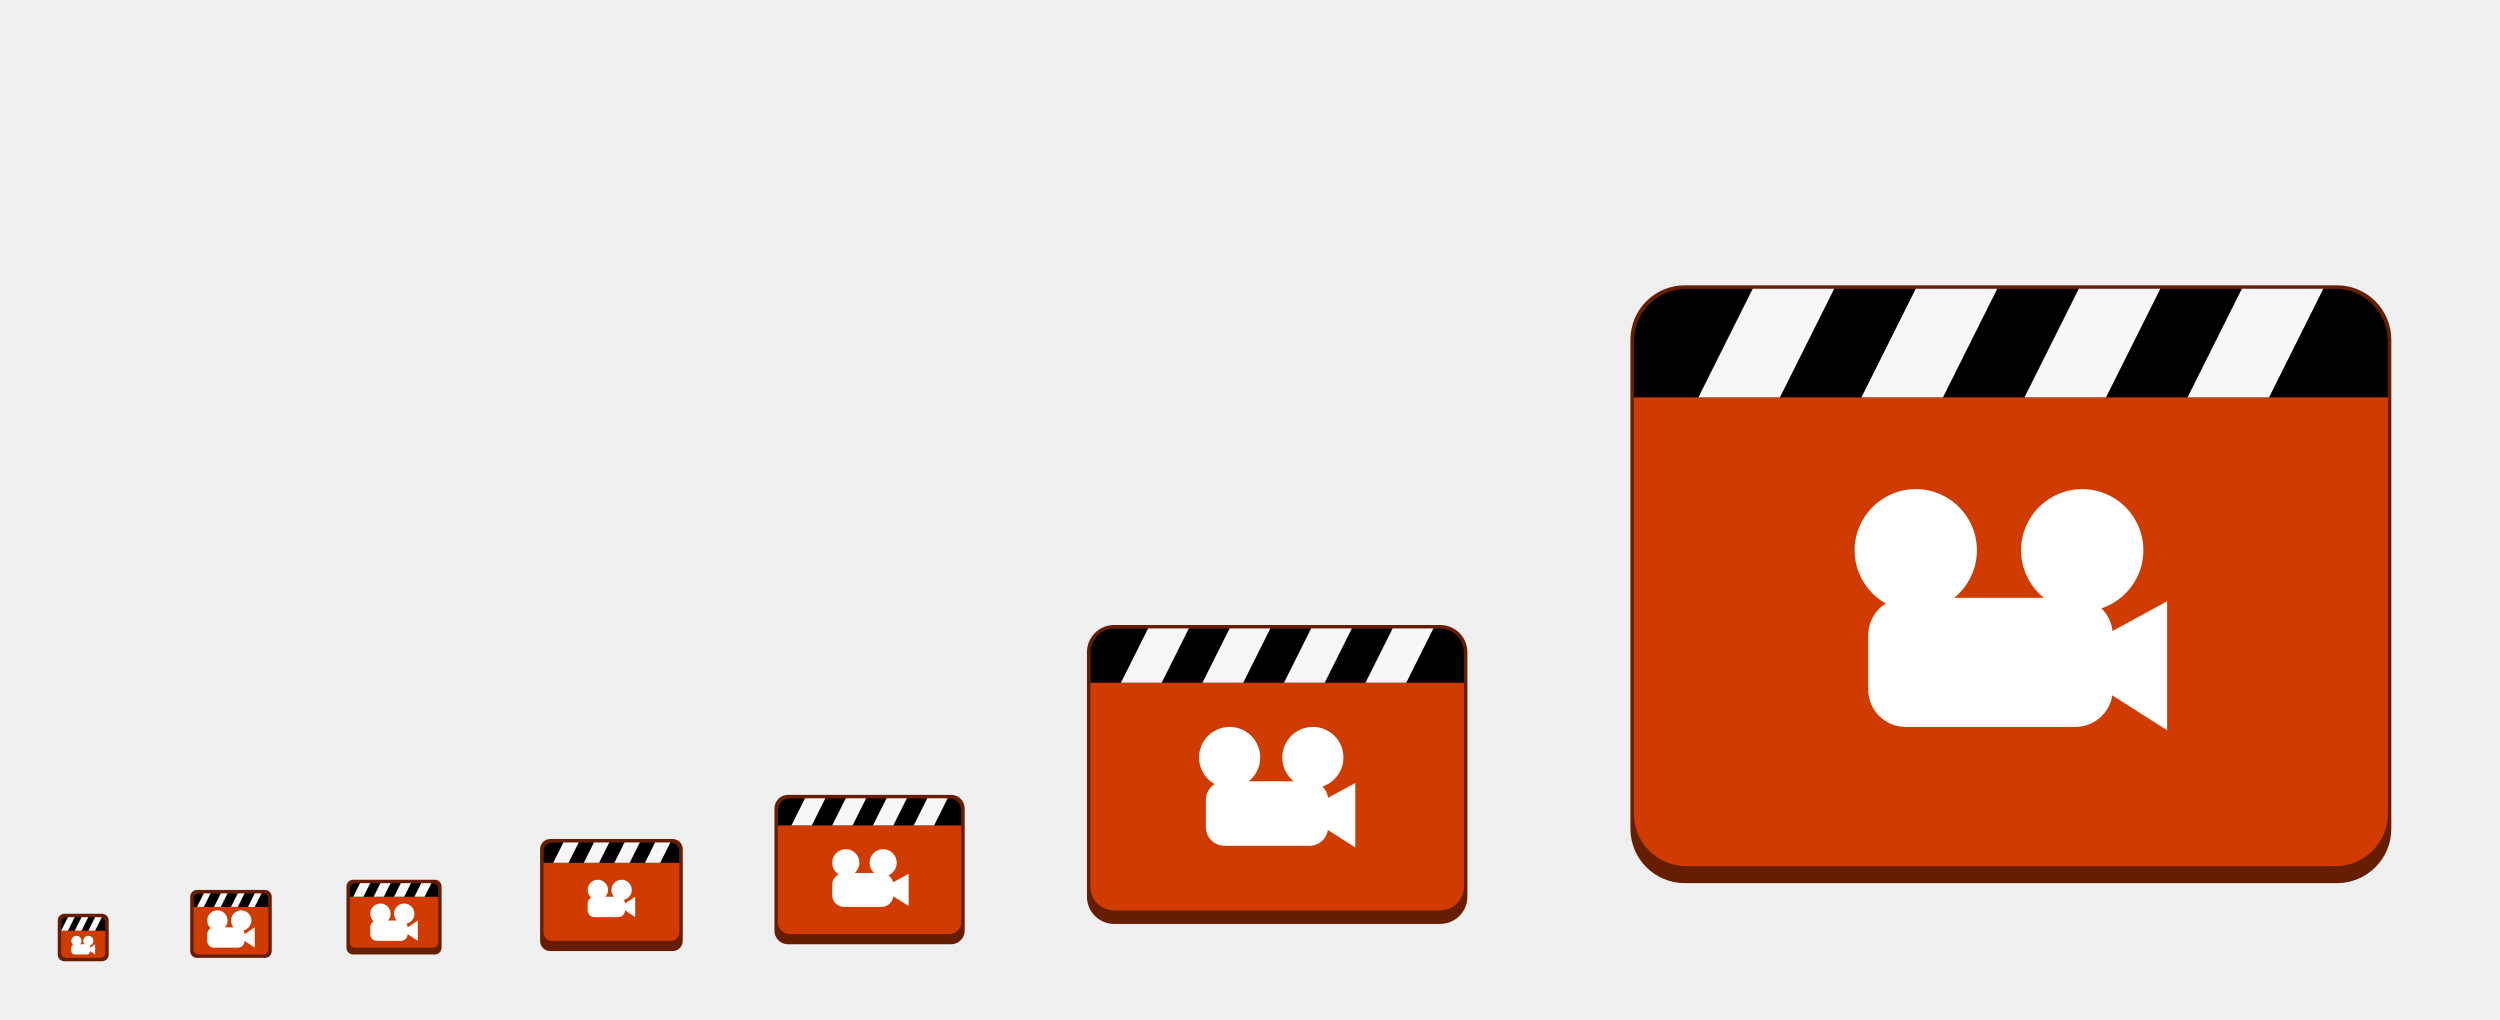
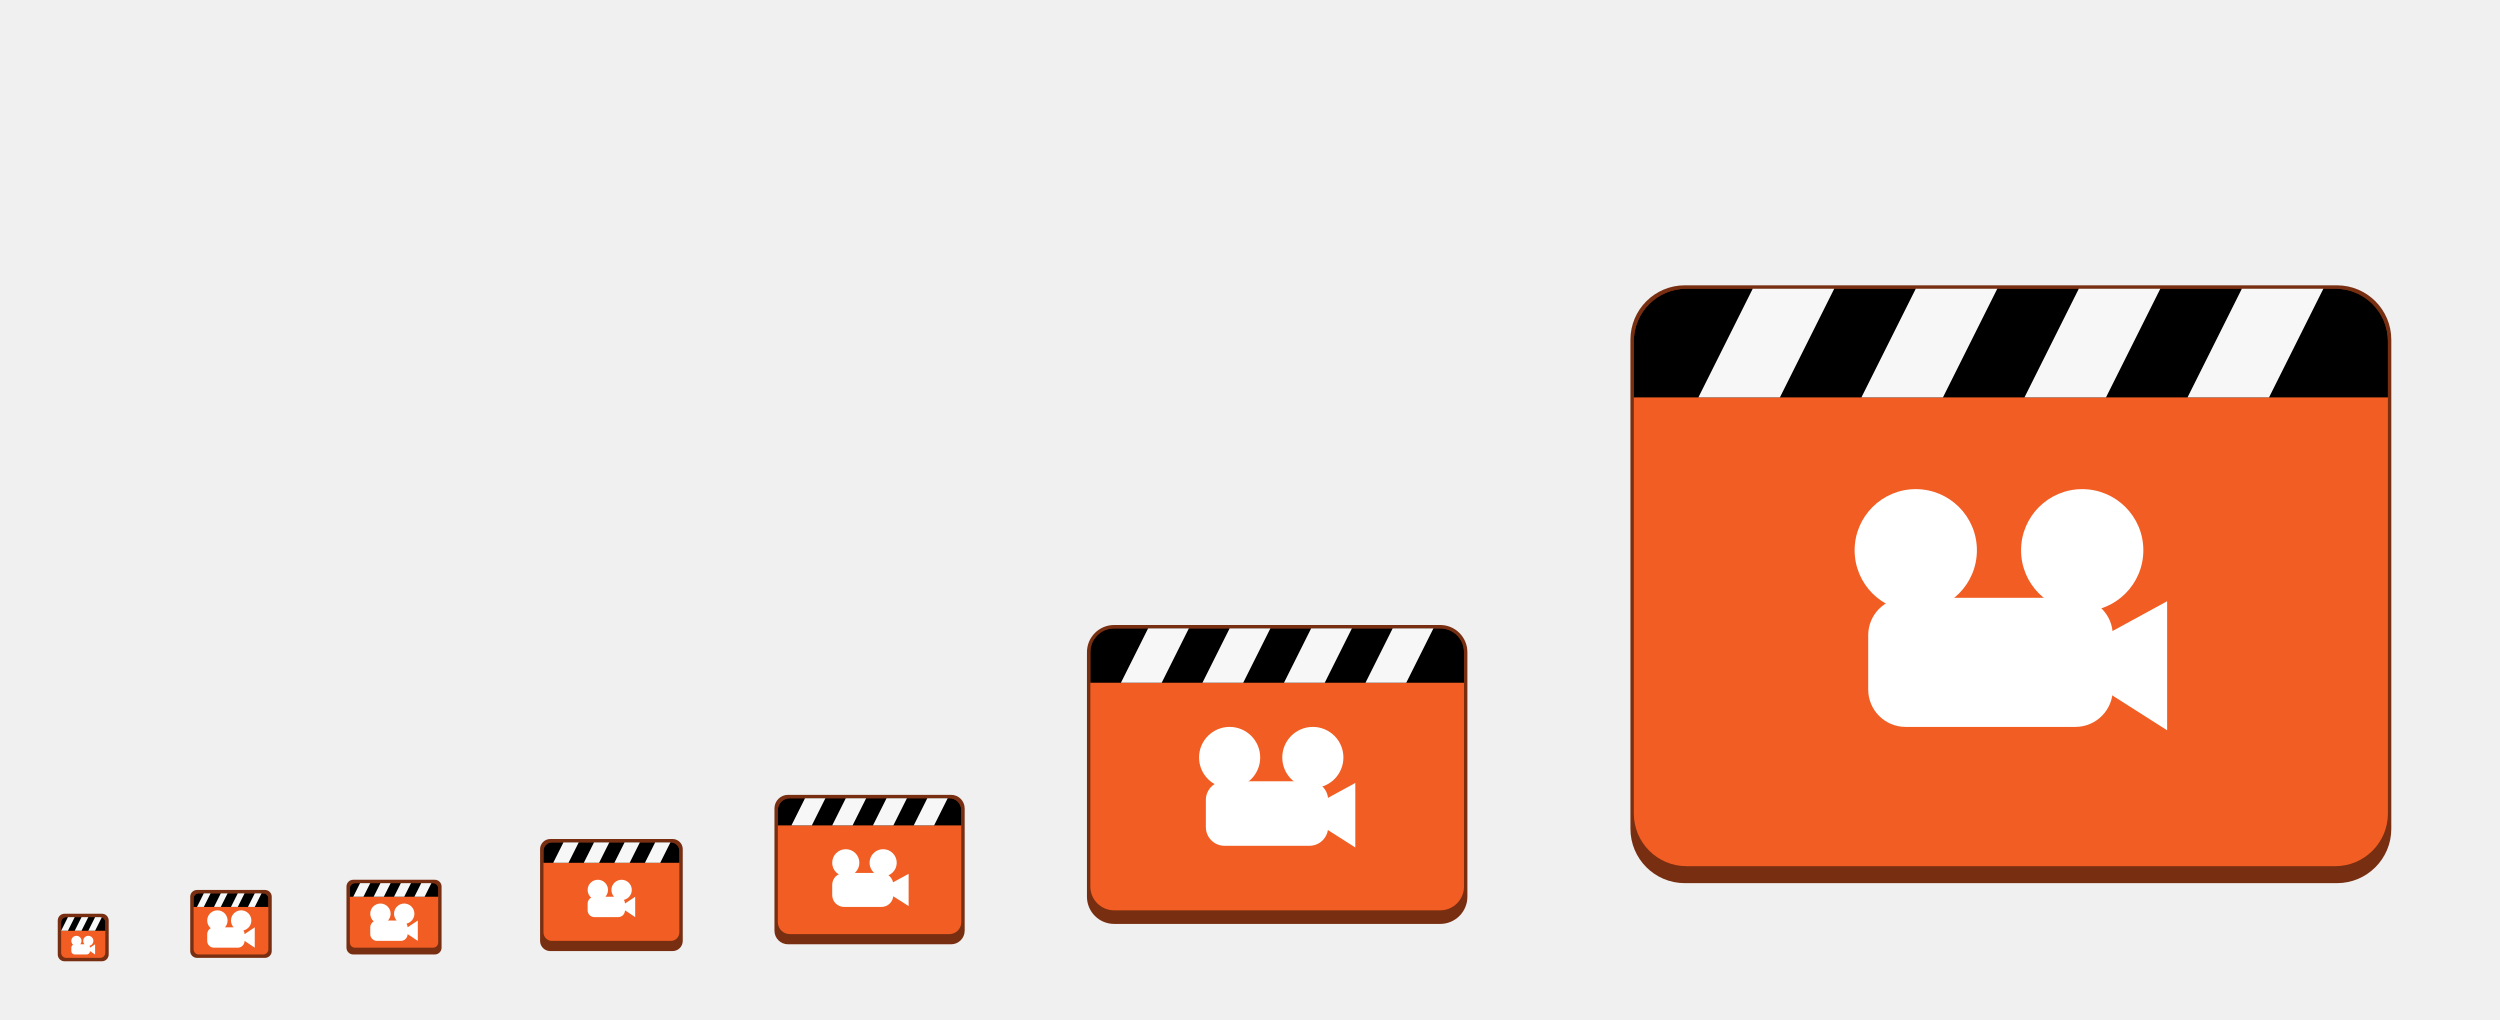
<svg xmlns="http://www.w3.org/2000/svg" xmlns:xlink="http://www.w3.org/1999/xlink" width="736" height="300" id="svg11300" version="1.0" style="display:inline;enable-background:new">
  <defs id="defs3">
    <linearGradient id="linearGradient2797">
      <stop style="stop-color:#888888;stop-opacity:0.196" offset="0" id="stop2789" />
      <stop id="stop2791" offset="0.065" style="stop-color:#7f7f7f;stop-opacity:0.314" />
      <stop style="stop-color:#7f7f7f;stop-opacity:0.196" offset="0.927" id="stop2793" />
      <stop style="stop-color:#000000;stop-opacity:0.275" offset="1" id="stop2795" />
    </linearGradient>
    <linearGradient id="linearGradient2772">
      <stop style="stop-color:#888888;stop-opacity:0.196" offset="0" id="stop2764" />
      <stop id="stop2766" offset="0.038" style="stop-color:#7f7f7f;stop-opacity:0.314" />
      <stop style="stop-color:#7f7f7f;stop-opacity:0.196" offset="0.943" id="stop2768" />
      <stop style="stop-color:#000000;stop-opacity:0.275" offset="1" id="stop2770" />
    </linearGradient>
    <linearGradient id="linearGradient2689">
      <stop style="stop-color:#888888;stop-opacity:0.196" offset="0" id="stop2681" />
      <stop id="stop2683" offset="0.04" style="stop-color:#7f7f7f;stop-opacity:0.314" />
      <stop style="stop-color:#7f7f7f;stop-opacity:0.196" offset="0.92" id="stop2685" />
      <stop style="stop-color:#000000;stop-opacity:0.275" offset="1" id="stop2687" />
    </linearGradient>
    <linearGradient id="linearGradient2649">
      <stop id="stop2641" offset="0" style="stop-color:#888888;stop-opacity:0.196" />
      <stop style="stop-color:#7f7f7f;stop-opacity:0.314" offset="0.053" id="stop2643" />
      <stop id="stop2645" offset="0.895" style="stop-color:#7f7f7f;stop-opacity:0.196" />
      <stop id="stop2647" offset="1" style="stop-color:#000000;stop-opacity:0.275" />
    </linearGradient>
    <linearGradient id="linearGradient2591">
      <stop id="stop2583" offset="0" style="stop-color:#000000;stop-opacity:0.982" />
      <stop style="stop-color:#7f7f7f;stop-opacity:0.196" offset="0.094" id="stop2585" />
      <stop id="stop2587" offset="0.919" style="stop-color:#7f7f7f;stop-opacity:0.196" />
      <stop id="stop2589" offset="1" style="stop-color:#000000;stop-opacity:0.396" />
    </linearGradient>
    <linearGradient id="linearGradient2312">
      <stop style="stop-color:#ffffff;stop-opacity:0.118" offset="0" id="stop2304" />
      <stop id="stop2306" offset="0.094" style="stop-color:#7f7f7f;stop-opacity:0.196" />
      <stop style="stop-color:#7f7f7f;stop-opacity:0.196" offset="0.919" id="stop2308" />
      <stop style="stop-color:#000000;stop-opacity:0.396" offset="1" id="stop2310" />
    </linearGradient>
    <linearGradient id="linearGradient2157">
      <stop id="stop2153" offset="0" style="stop-color:#ffffff;stop-opacity:0.118" />
      <stop id="stop2155" offset="1" style="stop-color:#000000;stop-opacity:0.392" />
    </linearGradient>
    <linearGradient gradientTransform="translate(41,-7)" xlink:href="#linearGradient2157" id="linearGradient2071-2" x1="27" y1="270" x2="27" y2="288" gradientUnits="userSpaceOnUse" />
    <linearGradient gradientTransform="translate(461.5,-226.5)" xlink:href="#linearGradient2312" id="linearGradient2071-2-2-6-0-9-3" x1="130.5" y1="272.5" x2="130.5" y2="492.5" gradientUnits="userSpaceOnUse" />
    <linearGradient xlink:href="#linearGradient2591" id="linearGradient2571" x1="22" y1="271" x2="22" y2="281" gradientUnits="userSpaceOnUse" />
    <linearGradient gradientTransform="translate(44,-6)" xlink:href="#linearGradient2649" id="linearGradient2601-3" x1="20" y1="269" x2="20" y2="288" gradientUnits="userSpaceOnUse" />
    <linearGradient gradientTransform="translate(71,-29)" xlink:href="#linearGradient2689" id="linearGradient2601-3-4" x1="38" y1="285" x2="38" y2="310" gradientUnits="userSpaceOnUse" />
    <linearGradient gradientTransform="translate(178,-68)" xlink:href="#linearGradient2772" id="linearGradient2601-3-4-2-6" x1="66" y1="294" x2="66" y2="347" gradientUnits="userSpaceOnUse" />
    <linearGradient gradientTransform="translate(287,-75)" xlink:href="#linearGradient2797" id="linearGradient2601-3-4-2-7" x1="57" y1="241" x2="57" y2="350" gradientUnits="userSpaceOnUse" />
  </defs>
  <g style="display:inline" id="layer1">
    <g style="display:none" id="layer7">
      <text y="231.826" xml:space="preserve" x="14.974" style="font-style:normal;font-variant:normal;font-weight:normal;font-stretch:normal;line-height:0%;font-family:'DejaVu Sans';-inkscape-font-specification:'DejaVu Sans';display:inline;fill:#000000;fill-opacity:1;stroke:none;enable-background:new" id="context">
        <tspan style="font-style:normal;font-variant:normal;font-weight:normal;font-stretch:normal;font-size:18px;line-height:1.25;font-family:'Fira Sans';-inkscape-font-specification:'Fira Sans'" y="231.826" x="14.974" id="tspan3933">mimetypes</tspan>
      </text>
      <text y="155.815" xml:space="preserve" x="15.657" style="font-style:normal;font-variant:normal;font-weight:bold;font-stretch:normal;line-height:0%;font-family:'DejaVu Sans';-inkscape-font-specification:'DejaVu Sans Bold';text-align:start;writing-mode:lr-tb;text-anchor:start;display:inline;fill:#000000;fill-opacity:1;stroke:none;enable-background:new" id="icon-name">
        <tspan style="font-style:normal;font-variant:normal;font-weight:bold;font-stretch:normal;font-size:18px;line-height:1.25;font-family:'Roboto Slab';-inkscape-font-specification:'Roboto Slab Bold'" y="155.815" x="15.657" id="tspan3937">video-x-generic</tspan>
      </text>
      <rect style="display:inline;overflow:visible;visibility:visible;fill:#d3d7cf;fill-opacity:1;fill-rule:nonzero;stroke:none;stroke-width:2;marker:none;enable-background:accumulate" id="rect16x16" width="16" height="16" x="-32" y="268" transform="scale(-1,1)" />
      <rect style="display:inline;overflow:visible;visibility:visible;fill:#d3d7cf;fill-opacity:1;fill-rule:nonzero;stroke:none;stroke-width:2;marker:none;enable-background:accumulate" id="rect24x24" width="24" height="24" x="-80" y="260" transform="scale(-1,1)" />
      <rect style="display:inline;overflow:visible;visibility:visible;fill:#d3d7cf;fill-opacity:1;fill-rule:nonzero;stroke:none;stroke-width:2;marker:none;enable-background:accumulate" id="rect32x32" width="32" height="32" x="-132" y="252" transform="scale(-1,1)" />
      <rect y="236" x="-204" height="48" width="48" id="rect48x48" style="display:inline;overflow:visible;visibility:visible;fill:#d3d7cf;fill-opacity:1;fill-rule:nonzero;stroke:none;stroke-width:2;marker:none;enable-background:accumulate" transform="scale(-1,1)" />
      <rect style="display:inline;overflow:visible;visibility:visible;fill:#d3d7cf;fill-opacity:1;fill-rule:nonzero;stroke:none;stroke-width:0.25;marker:none;enable-background:accumulate" id="rect3951" width="64" height="64" x="-288" y="220" transform="scale(-1,1)" />
      <rect y="28" x="-720" height="256" width="256" id="rect48x48-3" style="display:inline;overflow:visible;visibility:visible;fill:#d3d7cf;fill-opacity:1;fill-rule:nonzero;stroke:none;stroke-width:10.667;marker:none;enable-background:accumulate" transform="scale(-1,1)" />
      <rect y="156" x="-440" height="128" width="128" id="rect48x48-6" style="display:inline;overflow:visible;visibility:visible;fill:#d3d7cf;fill-opacity:1;fill-rule:nonzero;stroke:none;stroke-width:5.333;marker:none;enable-background:accumulate" transform="scale(-1,1)" />
      <text xml:space="preserve" style="font-style:normal;font-weight:normal;font-size:10.667px;line-height:1.25;font-family:sans-serif;letter-spacing:0px;word-spacing:0px;fill:#000000;fill-opacity:1;stroke:none" x="463.605" y="294.069" id="text858">
        <tspan id="tspan856" x="463.605" y="294.069" style="font-style:normal;font-variant:normal;font-weight:normal;font-stretch:normal;font-family:'Roboto Slab';-inkscape-font-specification:'Roboto Slab'">256</tspan>
      </text>
      <text xml:space="preserve" style="font-style:normal;font-weight:normal;font-size:10.667px;line-height:1.25;font-family:sans-serif;letter-spacing:0px;word-spacing:0px;display:inline;fill:#000000;fill-opacity:1;stroke:none;enable-background:new" x="311.605" y="294.069" id="text858-7">
        <tspan x="311.605" y="294.069" style="font-style:normal;font-variant:normal;font-weight:normal;font-stretch:normal;font-family:'Roboto Slab';-inkscape-font-specification:'Roboto Slab'" id="tspan918">128</tspan>
      </text>
      <text xml:space="preserve" style="font-style:normal;font-weight:normal;font-size:10.667px;line-height:1.25;font-family:sans-serif;letter-spacing:0px;word-spacing:0px;display:inline;fill:#000000;fill-opacity:1;stroke:none;enable-background:new" x="223.605" y="294.069" id="text858-79">
        <tspan id="tspan856-7" x="223.605" y="294.069" style="font-style:normal;font-variant:normal;font-weight:normal;font-stretch:normal;font-family:'Roboto Slab';-inkscape-font-specification:'Roboto Slab'">64</tspan>
      </text>
      <text xml:space="preserve" style="font-style:normal;font-weight:normal;font-size:10.667px;line-height:1.25;font-family:sans-serif;letter-spacing:0px;word-spacing:0px;display:inline;fill:#000000;fill-opacity:1;stroke:none;enable-background:new" x="155.605" y="294.069" id="text858-1">
        <tspan id="tspan856-6" x="155.605" y="294.069" style="font-style:normal;font-variant:normal;font-weight:normal;font-stretch:normal;font-family:'Roboto Slab';-inkscape-font-specification:'Roboto Slab'">48</tspan>
      </text>
      <text xml:space="preserve" style="font-style:normal;font-weight:normal;font-size:10.667px;line-height:1.25;font-family:sans-serif;letter-spacing:0px;word-spacing:0px;display:inline;fill:#000000;fill-opacity:1;stroke:none;enable-background:new" x="99.605" y="294.069" id="text858-3">
        <tspan id="tspan856-0" x="99.605" y="294.069" style="font-style:normal;font-variant:normal;font-weight:normal;font-stretch:normal;font-family:'Roboto Slab';-inkscape-font-specification:'Roboto Slab'">32</tspan>
      </text>
      <text xml:space="preserve" style="font-style:normal;font-weight:normal;font-size:10.667px;line-height:1.25;font-family:sans-serif;letter-spacing:0px;word-spacing:0px;display:inline;fill:#000000;fill-opacity:1;stroke:none;enable-background:new" x="55.605" y="294.069" id="text858-2">
        <tspan id="tspan856-1" x="55.605" y="294.069" style="font-style:normal;font-variant:normal;font-weight:normal;font-stretch:normal;font-family:'Roboto Slab';-inkscape-font-specification:'Roboto Slab'">24</tspan>
      </text>
      <text xml:space="preserve" style="font-style:normal;font-weight:normal;font-size:10.667px;line-height:1.25;font-family:sans-serif;letter-spacing:0px;word-spacing:0px;display:inline;fill:#000000;fill-opacity:1;stroke:none;enable-background:new" x="15.605" y="294.069" id="text858-5">
        <tspan id="tspan856-65" x="15.605" y="294.069" style="font-style:normal;font-variant:normal;font-weight:normal;font-stretch:normal;font-family:'Roboto Slab';-inkscape-font-specification:'Roboto Slab'">16</tspan>
      </text>
    </g>
    <g id="layer2" style="display:none">
      <rect style="display:inline;opacity:1;vector-effect:none;fill:#000000;fill-opacity:0.196;stroke:none;stroke-width:2;stroke-linecap:round;stroke-linejoin:round;stroke-miterlimit:4;stroke-dasharray:none;stroke-dashoffset:0;stroke-opacity:0.275;enable-background:new" id="rect2880" width="22" height="22" x="57" y="261" />
      <rect style="display:inline;opacity:1;vector-effect:none;fill:#000000;fill-opacity:0.196;stroke:none;stroke-width:2;stroke-linecap:round;stroke-linejoin:round;stroke-miterlimit:4;stroke-dasharray:none;stroke-dashoffset:0;stroke-opacity:0.275;enable-background:new" id="rect2882" width="14" height="14" x="17" y="269" />
      <g id="g916" transform="matrix(2,0,0,2,-547.8561,-160.4502)">
        <circle style="display:inline;opacity:0.1;vector-effect:none;fill:none;fill-opacity:1;stroke:#000000;stroke-width:0.99;stroke-linecap:butt;stroke-linejoin:miter;stroke-miterlimit:4;stroke-dasharray:0.99, 0.99;stroke-dashoffset:0;stroke-opacity:1;marker:none;marker-start:none;marker-mid:none;marker-end:none;paint-order:normal;enable-background:new" id="circle2892" r="59.504" cy="158.225" cx="569.928" />
        <rect style="display:inline;opacity:0.1;vector-effect:none;fill:none;fill-opacity:1;stroke:#000000;stroke-width:0.99;stroke-linecap:butt;stroke-linejoin:miter;stroke-miterlimit:4;stroke-dasharray:0.99, 0.99;stroke-dashoffset:0;stroke-opacity:1;marker:none;marker-start:none;marker-mid:none;marker-end:none;paint-order:normal;enable-background:new" id="rect2894" width="87.01" height="111.01" x="526.423" y="102.72" rx="8.701" ry="7.929" />
        <rect style="display:inline;opacity:0.1;vector-effect:none;fill:none;fill-opacity:1;stroke:#000000;stroke-width:0.99;stroke-linecap:butt;stroke-linejoin:miter;stroke-miterlimit:4;stroke-dasharray:0.99, 0.99;stroke-dashoffset:0;stroke-opacity:1;marker:none;marker-start:none;marker-mid:none;marker-end:none;paint-order:normal;enable-background:new" id="rect2896" width="103.01" height="103.01" x="518.423" y="106.72" rx="7.924" ry="7.924" />
        <rect style="display:inline;opacity:0.1;vector-effect:none;fill:none;fill-opacity:1;stroke:#000000;stroke-width:0.99;stroke-linecap:butt;stroke-linejoin:miter;stroke-miterlimit:4;stroke-dasharray:0.99, 0.99;stroke-dashoffset:0;stroke-opacity:1;marker:none;marker-start:none;marker-mid:none;marker-end:none;paint-order:normal;enable-background:new" id="rect2898" width="111.01" height="87.01" x="514.423" y="122.72" rx="7.929" ry="8.701" />
        <path style="display:inline;fill:none;stroke:#62a0ea;stroke-width:2;stroke-linecap:butt;stroke-linejoin:miter;stroke-miterlimit:4;stroke-dasharray:none;stroke-opacity:1;enable-background:new" d="m 505.928,211.225 h 128" id="path2900" />
      </g>
      <g transform="translate(312,-16)" style="display:inline;enable-background:new" id="g886">
        <circle style="display:inline;opacity:0.1;vector-effect:none;fill:none;fill-opacity:1;stroke:#000000;stroke-width:0.99;stroke-linecap:butt;stroke-linejoin:miter;stroke-miterlimit:4;stroke-dasharray:0.99, 0.99;stroke-dashoffset:0;stroke-opacity:1;marker:none;marker-start:none;marker-mid:none;marker-end:none;paint-order:normal;enable-background:new" id="circle2892-3" r="59.504" cy="236" cx="64" />
        <rect style="display:inline;opacity:0.1;vector-effect:none;fill:none;fill-opacity:1;stroke:#000000;stroke-width:0.99;stroke-linecap:butt;stroke-linejoin:miter;stroke-miterlimit:4;stroke-dasharray:0.99, 0.99;stroke-dashoffset:0;stroke-opacity:1;marker:none;marker-start:none;marker-mid:none;marker-end:none;paint-order:normal;enable-background:new" id="rect2894-6" width="87.01" height="111.01" x="20.495" y="180.495" rx="8.701" ry="7.929" />
        <rect style="display:inline;opacity:0.1;vector-effect:none;fill:none;fill-opacity:1;stroke:#000000;stroke-width:0.99;stroke-linecap:butt;stroke-linejoin:miter;stroke-miterlimit:4;stroke-dasharray:0.99, 0.99;stroke-dashoffset:0;stroke-opacity:1;marker:none;marker-start:none;marker-mid:none;marker-end:none;paint-order:normal;enable-background:new" id="rect2896-7" width="103.01" height="103.01" x="12.495" y="184.495" rx="7.924" ry="7.924" />
        <rect style="display:inline;opacity:0.1;vector-effect:none;fill:none;fill-opacity:1;stroke:#000000;stroke-width:0.99;stroke-linecap:butt;stroke-linejoin:miter;stroke-miterlimit:4;stroke-dasharray:0.99, 0.99;stroke-dashoffset:0;stroke-opacity:1;marker:none;marker-start:none;marker-mid:none;marker-end:none;paint-order:normal;enable-background:new" id="rect2898-5" width="111.01" height="87.01" x="8.495" y="200.495" rx="7.929" ry="8.701" />
        <path style="display:inline;fill:none;stroke:#62a0ea;stroke-width:2;stroke-linecap:butt;stroke-linejoin:miter;stroke-miterlimit:4;stroke-dasharray:none;stroke-opacity:1;enable-background:new" d="M 2.6203015e-5,289 H 128" id="path2900-3" />
      </g>
      <g transform="matrix(0.5,0,0,0.5,224,134)" style="display:inline;enable-background:new" id="g886-5">
        <circle style="display:inline;opacity:0.1;vector-effect:none;fill:none;fill-opacity:1;stroke:#000000;stroke-width:0.99;stroke-linecap:butt;stroke-linejoin:miter;stroke-miterlimit:4;stroke-dasharray:0.99, 0.99;stroke-dashoffset:0;stroke-opacity:1;marker:none;marker-start:none;marker-mid:none;marker-end:none;paint-order:normal;enable-background:new" id="circle2892-6" r="59.504" cy="236" cx="64" />
        <rect style="display:inline;opacity:0.1;vector-effect:none;fill:none;fill-opacity:1;stroke:#000000;stroke-width:0.99;stroke-linecap:butt;stroke-linejoin:miter;stroke-miterlimit:4;stroke-dasharray:0.99, 0.99;stroke-dashoffset:0;stroke-opacity:1;marker:none;marker-start:none;marker-mid:none;marker-end:none;paint-order:normal;enable-background:new" id="rect2894-2" width="87.01" height="111.01" x="20.495" y="180.495" rx="8.701" ry="7.929" />
        <rect style="display:inline;opacity:0.1;vector-effect:none;fill:none;fill-opacity:1;stroke:#000000;stroke-width:0.99;stroke-linecap:butt;stroke-linejoin:miter;stroke-miterlimit:4;stroke-dasharray:0.99, 0.99;stroke-dashoffset:0;stroke-opacity:1;marker:none;marker-start:none;marker-mid:none;marker-end:none;paint-order:normal;enable-background:new" id="rect2896-9" width="103.01" height="103.01" x="12.495" y="184.495" rx="7.924" ry="7.924" />
        <rect style="display:inline;opacity:0.1;vector-effect:none;fill:none;fill-opacity:1;stroke:#000000;stroke-width:0.99;stroke-linecap:butt;stroke-linejoin:miter;stroke-miterlimit:4;stroke-dasharray:0.99, 0.99;stroke-dashoffset:0;stroke-opacity:1;marker:none;marker-start:none;marker-mid:none;marker-end:none;paint-order:normal;enable-background:new" id="rect2898-1" width="111.01" height="87.01" x="8.495" y="200.495" rx="7.929" ry="8.701" />
        <path style="display:inline;fill:none;stroke:#62a0ea;stroke-width:2;stroke-linecap:butt;stroke-linejoin:miter;stroke-miterlimit:4;stroke-dasharray:none;stroke-opacity:1;enable-background:new" d="M 2.6203015e-5,289 H 128" id="path2900-2" />
      </g>
      <g transform="matrix(0.375,0,0,0.375,156,171.5)" style="display:inline;enable-background:new" id="g886-5-2">
        <circle style="display:inline;opacity:0.1;vector-effect:none;fill:none;fill-opacity:1;stroke:#000000;stroke-width:0.968;stroke-linecap:butt;stroke-linejoin:miter;stroke-miterlimit:4;stroke-dasharray:0.968, 0.968;stroke-dashoffset:0;stroke-opacity:1;marker:none;marker-start:none;marker-mid:none;marker-end:none;paint-order:normal;enable-background:new" id="circle2892-6-6" cy="236" cx="64" r="58.183" />
        <rect style="display:inline;opacity:0.1;vector-effect:none;fill:none;fill-opacity:1;stroke:#000000;stroke-width:0.975;stroke-linecap:butt;stroke-linejoin:miter;stroke-miterlimit:4;stroke-dasharray:0.975, 0.975;stroke-dashoffset:0;stroke-opacity:1;marker:none;marker-start:none;marker-mid:none;marker-end:none;paint-order:normal;enable-background:new" id="rect2894-2-1" width="84.358" height="111.025" x="21.821" y="180.487" rx="8.436" ry="7.93" />
        <rect style="display:inline;opacity:0.1;vector-effect:none;fill:none;fill-opacity:1;stroke:#000000;stroke-width:1.015;stroke-linecap:butt;stroke-linejoin:miter;stroke-miterlimit:4;stroke-dasharray:1.015, 1.015;stroke-dashoffset:0;stroke-opacity:1;marker:none;marker-start:none;marker-mid:none;marker-end:none;paint-order:normal;enable-background:new" id="rect2896-9-8" width="105.651" height="105.651" x="11.174" y="183.174" rx="8.127" ry="8.127" />
        <rect style="display:inline;opacity:0.1;vector-effect:none;fill:none;fill-opacity:1;stroke:#000000;stroke-width:0.975;stroke-linecap:butt;stroke-linejoin:miter;stroke-miterlimit:4;stroke-dasharray:0.975, 0.975;stroke-dashoffset:0;stroke-opacity:1;marker:none;marker-start:none;marker-mid:none;marker-end:none;paint-order:normal;enable-background:new" id="rect2898-1-7" width="111.025" height="84.358" x="8.487" y="201.821" rx="7.93" ry="8.436" />
        <path style="display:inline;fill:none;stroke:#62a0ea;stroke-width:2;stroke-linecap:butt;stroke-linejoin:miter;stroke-miterlimit:4;stroke-dasharray:none;stroke-opacity:1;enable-background:new" d="M 2.6283016e-5,287.667 H 128" id="path2900-2-9" />
      </g>
      <g transform="matrix(0.25,0,0,0.25,99.99999,209)" style="display:inline;enable-background:new" id="g886-5-1">
        <circle style="display:inline;opacity:0.1;vector-effect:none;fill:none;fill-opacity:1;stroke:#000000;stroke-width:0.99;stroke-linecap:butt;stroke-linejoin:miter;stroke-miterlimit:4;stroke-dasharray:0.99, 0.99;stroke-dashoffset:0;stroke-opacity:1;marker:none;marker-start:none;marker-mid:none;marker-end:none;paint-order:normal;enable-background:new" id="circle2892-6-2" r="59.504" cy="236" cx="64" />
        <rect style="display:inline;opacity:0.1;vector-effect:none;fill:none;fill-opacity:1;stroke:#000000;stroke-width:0.99;stroke-linecap:butt;stroke-linejoin:miter;stroke-miterlimit:4;stroke-dasharray:0.99, 0.99;stroke-dashoffset:0;stroke-opacity:1;marker:none;marker-start:none;marker-mid:none;marker-end:none;paint-order:normal;enable-background:new" id="rect2894-2-9" width="87.01" height="111.01" x="20.495" y="180.495" rx="8.701" ry="7.929" />
        <rect style="display:inline;opacity:0.1;vector-effect:none;fill:none;fill-opacity:1;stroke:#000000;stroke-width:0.99;stroke-linecap:butt;stroke-linejoin:miter;stroke-miterlimit:4;stroke-dasharray:0.99, 0.99;stroke-dashoffset:0;stroke-opacity:1;marker:none;marker-start:none;marker-mid:none;marker-end:none;paint-order:normal;enable-background:new" id="rect2896-9-3" width="103.01" height="103.01" x="12.495" y="184.495" rx="7.924" ry="7.924" />
        <rect style="display:inline;opacity:0.1;vector-effect:none;fill:none;fill-opacity:1;stroke:#000000;stroke-width:0.99;stroke-linecap:butt;stroke-linejoin:miter;stroke-miterlimit:4;stroke-dasharray:0.99, 0.99;stroke-dashoffset:0;stroke-opacity:1;marker:none;marker-start:none;marker-mid:none;marker-end:none;paint-order:normal;enable-background:new" id="rect2898-1-1" width="111.01" height="87.01" x="8.495" y="200.495" rx="7.929" ry="8.701" />
        <path style="display:inline;fill:none;stroke:#62a0ea;stroke-width:2;stroke-linecap:butt;stroke-linejoin:miter;stroke-miterlimit:4;stroke-dasharray:none;stroke-opacity:1;enable-background:new" d="M 2.6203015e-5,289 H 128" id="path2900-2-94" />
      </g>
    </g>
    <g id="layer6" style="display:inline">
      <g aria-label="?" style="font-style:normal;font-variant:normal;font-weight:normal;font-stretch:normal;font-size:14.084px;line-height:1.25;font-family:'Fira Sans';-inkscape-font-specification:'Fira Sans';letter-spacing:0px;word-spacing:0px;display:inline;fill:#ffffff;fill-opacity:1;stroke:none;stroke-width:2.641;enable-background:new" id="text1492-4" transform="translate(41,-6)" />
-       <rect style="opacity:1;vector-effect:none;fill:#671d00;fill-opacity:1;stroke:none;stroke-width:2;stroke-linecap:round;stroke-miterlimit:4;stroke-dasharray:none;stroke-opacity:0.502" id="rect935" width="28" height="22" x="102" y="259" ry="2" />
-       <rect style="opacity:1;vector-effect:none;fill:#cf3b00;fill-opacity:1;stroke:none;stroke-width:2;stroke-linecap:round;stroke-miterlimit:4;stroke-dasharray:none;stroke-opacity:0.502" id="rect937" width="26" height="19" x="103" y="260" ry="1.5" />
+       <rect style="opacity:1;vector-effect:none;fill:#782e11;fill-opacity:1;stroke:none;stroke-width:2;stroke-linecap:round;stroke-miterlimit:4;stroke-dasharray:none;stroke-opacity:0.502" id="rect935" width="28" height="22" x="102" y="259" ry="2" />
+       <rect style="opacity:1;vector-effect:none;fill:#f15d22;fill-opacity:1;stroke:none;stroke-width:2;stroke-linecap:round;stroke-miterlimit:4;stroke-dasharray:none;stroke-opacity:0.502" id="rect937" width="26" height="19" x="103" y="260" ry="1.5" />
      <path style="opacity:1;vector-effect:none;fill:#000000;fill-opacity:1;stroke:none;stroke-width:2;stroke-linecap:round;stroke-miterlimit:4;stroke-dasharray:none;stroke-opacity:0.502" d="M 104.5 260 C 103.669 260 103 260.669 103 261.5 L 103 264 L 129 264 L 129 261.5 C 129 260.669 128.331 260 127.5 260 L 104.5 260 z " id="rect939" />
      <path style="fill:#f7f7f7;stroke:none;stroke-width:1px;stroke-linecap:butt;stroke-linejoin:miter;stroke-opacity:1;fill-opacity:1" d="m 106,260 -2,4 h 3 l 2,-4 z" id="path944" />
      <path id="path946" d="m 112,260 -2,4 h 3 l 2,-4 z" style="fill:#f7f7f7;fill-opacity:1;stroke:none;stroke-width:1px;stroke-linecap:butt;stroke-linejoin:miter;stroke-opacity:1" />
      <path style="fill:#f7f7f7;fill-opacity:1;stroke:none;stroke-width:1px;stroke-linecap:butt;stroke-linejoin:miter;stroke-opacity:1" d="m 118,260 -2,4 h 3 l 2,-4 z" id="path948" />
      <path id="path950" d="m 124,260 -2,4 h 3 l 2,-4 z" style="fill:#f7f7f7;fill-opacity:1;stroke:none;stroke-width:1px;stroke-linecap:butt;stroke-linejoin:miter;stroke-opacity:1" />
      <path style="display:inline;opacity:1;vector-effect:none;fill:#ffffff;fill-opacity:1;stroke:none;stroke-width:2;stroke-linecap:round;stroke-linejoin:miter;stroke-miterlimit:4;stroke-dasharray:none;stroke-dashoffset:0;stroke-opacity:1;enable-background:new" d="m 112,266 a 3,3 0 0 0 -3,3 3,3 0 0 0 1.029,2.26 C 109.418,271.601 109,272.247 109,273 v 2 c 0,1.108 0.892,2 2,2 h 7 c 1.108,0 2,-0.892 2,-2 l 3,2 v -6 l -3,2 c 0,-0.4 -0.119,-0.77 -0.32,-1.082 A 3,3 0 0 0 122,269 a 3,3 0 0 0 -3,-3 3,3 0 0 0 -3,3 3,3 0 0 0 0.77,2 h -2.537 A 3,3 0 0 0 115,269 a 3,3 0 0 0 -3,-3 z" id="path4397" />
-       <rect ry="4" y="234" x="228" height="44" width="56" id="rect965" style="opacity:1;vector-effect:none;fill:#671d00;fill-opacity:1;stroke:none;stroke-width:4;stroke-linecap:round;stroke-miterlimit:4;stroke-dasharray:none;stroke-opacity:0.502" />
-       <rect ry="3.5" y="235" x="229" height="40" width="54" id="rect967" style="opacity:1;vector-effect:none;fill:#cf3b00;fill-opacity:1;stroke:none;stroke-width:4;stroke-linecap:round;stroke-miterlimit:4;stroke-dasharray:none;stroke-opacity:0.502" />
+       <rect ry="4" y="234" x="228" height="44" width="56" id="rect965" style="opacity:1;vector-effect:none;fill:#782e11;fill-opacity:1;stroke:none;stroke-width:4;stroke-linecap:round;stroke-miterlimit:4;stroke-dasharray:none;stroke-opacity:0.502" />
+       <rect ry="3.5" y="235" x="229" height="40" width="54" id="rect967" style="opacity:1;vector-effect:none;fill:#f15d22;fill-opacity:1;stroke:none;stroke-width:4;stroke-linecap:round;stroke-miterlimit:4;stroke-dasharray:none;stroke-opacity:0.502" />
      <path style="opacity:1;vector-effect:none;fill:#000000;fill-opacity:1;stroke:none;stroke-width:2;stroke-linecap:round;stroke-miterlimit:4;stroke-dasharray:none;stroke-opacity:0.502" d="m 232.5,235 c -1.939,0 -3.5,1.561 -3.5,3.5 v 4.5 h 54 v -4.5 c 0,-1.939 -1.561,-3.5 -3.5,-3.5 z" id="rect981" />
      <g id="g1006" transform="translate(1)">
        <path style="fill:#f7f7f7;fill-opacity:1;stroke:none;stroke-width:2px;stroke-linecap:butt;stroke-linejoin:miter;stroke-opacity:1" d="m 236,235 -4,8 h 6 l 4,-8 z" id="path971" />
        <path id="path973" d="m 248,235 -4,8 h 6 l 4,-8 z" style="fill:#f7f7f7;fill-opacity:1;stroke:none;stroke-width:2px;stroke-linecap:butt;stroke-linejoin:miter;stroke-opacity:1" />
        <path style="fill:#f7f7f7;fill-opacity:1;stroke:none;stroke-width:2px;stroke-linecap:butt;stroke-linejoin:miter;stroke-opacity:1" d="m 260,235 -4,8 h 6 l 4,-8 z" id="path975" />
        <path id="path977" d="m 272,235 -4,8 h 6 l 4,-8 z" style="fill:#f7f7f7;fill-opacity:1;stroke:none;stroke-width:2px;stroke-linecap:butt;stroke-linejoin:miter;stroke-opacity:1" />
      </g>
      <g id="g1000" transform="translate(-0.5,1.25)" style="fill:#ffffff;fill-opacity:1">
        <rect ry="3.5" y="255.75" x="245.5" height="10" width="18" id="rect986" style="opacity:1;vector-effect:none;fill:#ffffff;fill-opacity:1;stroke:none;stroke-width:2;stroke-linecap:round;stroke-miterlimit:4;stroke-dasharray:none;stroke-opacity:0.502" />
        <circle cy="252.75" cx="249.5" id="path988" style="opacity:1;vector-effect:none;fill:#ffffff;fill-opacity:1;stroke:none;stroke-width:2;stroke-linecap:round;stroke-miterlimit:4;stroke-dasharray:none;stroke-opacity:0.502" r="4" />
        <circle style="opacity:1;vector-effect:none;fill:#ffffff;fill-opacity:1;stroke:none;stroke-width:2;stroke-linecap:round;stroke-miterlimit:4;stroke-dasharray:none;stroke-opacity:0.502" id="circle990" cx="260.5" cy="252.75" r="4" />
        <path id="path994" d="M 268,265.5 V 256 l -5.5,3 v 3 z" style="fill:#ffffff;fill-opacity:1;stroke:none;stroke-width:1px;stroke-linecap:butt;stroke-linejoin:miter;stroke-opacity:1" />
      </g>
-       <rect style="opacity:1;vector-effect:none;fill:#671d00;fill-opacity:1;stroke:none;stroke-width:8;stroke-linecap:round;stroke-miterlimit:4;stroke-dasharray:none;stroke-opacity:0.502" id="rect1008" width="112" height="88" x="320" y="184" ry="8" />
-       <rect style="opacity:1;vector-effect:none;fill:#cf3b00;fill-opacity:1;stroke:none;stroke-width:8;stroke-linecap:round;stroke-miterlimit:4;stroke-dasharray:none;stroke-opacity:0.502" id="rect1010" width="110" height="83" x="321" y="185" ry="7" />
+       <rect style="opacity:1;vector-effect:none;fill:#782e11;fill-opacity:1;stroke:none;stroke-width:8;stroke-linecap:round;stroke-miterlimit:4;stroke-dasharray:none;stroke-opacity:0.502" id="rect1008" width="112" height="88" x="320" y="184" ry="8" />
+       <rect style="opacity:1;vector-effect:none;fill:#f15d22;fill-opacity:1;stroke:none;stroke-width:8;stroke-linecap:round;stroke-miterlimit:4;stroke-dasharray:none;stroke-opacity:0.502" id="rect1010" width="110" height="83" x="321" y="185" ry="7" />
      <path style="opacity:1;vector-effect:none;fill:#000000;fill-opacity:1;stroke:none;stroke-width:2;stroke-linecap:round;stroke-miterlimit:4;stroke-dasharray:none;stroke-opacity:0.502" d="M 328 185 C 324.122 185 321 188.122 321 192 L 321 201 L 431 201 L 431 192 C 431 188.122 427.878 185 424 185 L 328 185 z " id="rect1034" />
      <g transform="matrix(2,0,0,2,-134,-285)" id="g1022">
        <path id="path1014" d="m 236,235 -4,8 h 6 l 4,-8 z" style="fill:#f7f7f7;fill-opacity:1;stroke:none;stroke-width:2px;stroke-linecap:butt;stroke-linejoin:miter;stroke-opacity:1" />
        <path style="fill:#f7f7f7;fill-opacity:1;stroke:none;stroke-width:2px;stroke-linecap:butt;stroke-linejoin:miter;stroke-opacity:1" d="m 248,235 -4,8 h 6 l 4,-8 z" id="path1016" />
        <path id="path1018" d="m 260,235 -4,8 h 6 l 4,-8 z" style="fill:#f7f7f7;fill-opacity:1;stroke:none;stroke-width:2px;stroke-linecap:butt;stroke-linejoin:miter;stroke-opacity:1" />
        <path style="fill:#f7f7f7;fill-opacity:1;stroke:none;stroke-width:2px;stroke-linecap:butt;stroke-linejoin:miter;stroke-opacity:1" d="m 272,235 -4,8 h 6 l 4,-8 z" id="path1020" />
      </g>
      <g style="fill:#ffffff;fill-opacity:1" transform="matrix(2,0,0,2,-137,-281.5)" id="g1032">
        <rect style="opacity:1;vector-effect:none;fill:#ffffff;fill-opacity:1;stroke:none;stroke-width:2;stroke-linecap:round;stroke-miterlimit:4;stroke-dasharray:none;stroke-opacity:0.502" id="rect1024" width="18" height="9.5" x="246" y="255.75" ry="2.75" />
        <circle style="opacity:1;vector-effect:none;fill:#ffffff;fill-opacity:1;stroke:none;stroke-width:2;stroke-linecap:round;stroke-miterlimit:4;stroke-dasharray:none;stroke-opacity:0.502" id="circle1026" cx="249.5" cy="252.25" r="4.5" />
        <circle cy="252.25" cx="261.75" id="circle1028" style="opacity:1;vector-effect:none;fill:#ffffff;fill-opacity:1;stroke:none;stroke-width:2;stroke-linecap:round;stroke-miterlimit:4;stroke-dasharray:none;stroke-opacity:0.502" r="4.5" />
        <path style="fill:#ffffff;fill-opacity:1;stroke:none;stroke-width:1px;stroke-linecap:butt;stroke-linejoin:miter;stroke-opacity:1" d="M 268,265.5 V 256 l -5.5,3 v 3 z" id="path1030" />
      </g>
-       <rect ry="16" y="84" x="480" height="176" width="224" id="rect1039" style="opacity:1;vector-effect:none;fill:#671d00;fill-opacity:1;stroke:none;stroke-width:16;stroke-linecap:round;stroke-miterlimit:4;stroke-dasharray:none;stroke-opacity:0.502" />
-       <rect ry="15.5" y="85" x="481" height="170" width="222" id="rect1041" style="opacity:1;vector-effect:none;fill:#cf3b00;fill-opacity:1;stroke:none;stroke-width:16;stroke-linecap:round;stroke-miterlimit:4;stroke-dasharray:none;stroke-opacity:0.502" />
+       <rect ry="16" y="84" x="480" height="176" width="224" id="rect1039" style="opacity:1;vector-effect:none;fill:#782e11;fill-opacity:1;stroke:none;stroke-width:16;stroke-linecap:round;stroke-miterlimit:4;stroke-dasharray:none;stroke-opacity:0.502" />
+       <rect ry="15.5" y="85" x="481" height="170" width="222" id="rect1041" style="opacity:1;vector-effect:none;fill:#f15d22;fill-opacity:1;stroke:none;stroke-width:16;stroke-linecap:round;stroke-miterlimit:4;stroke-dasharray:none;stroke-opacity:0.502" />
      <path style="opacity:1;vector-effect:none;fill:#000000;fill-opacity:1;stroke:none;stroke-width:2;stroke-linecap:round;stroke-miterlimit:4;stroke-dasharray:none;stroke-opacity:0.502" d="M 496.5 85 C 487.913 85 481 91.913 481 100.5 L 481 117 L 703 117 L 703 100.5 C 703 91.913 696.087 85 687.5 85 L 496.5 85 z " id="rect1065" />
      <g id="g1053" transform="matrix(4,0,0,4,-428,-855)">
        <path style="fill:#f7f7f7;fill-opacity:1;stroke:none;stroke-width:2px;stroke-linecap:butt;stroke-linejoin:miter;stroke-opacity:1" d="m 236,235 -4,8 h 6 l 4,-8 z" id="path1045" />
        <path id="path1047" d="m 248,235 -4,8 h 6 l 4,-8 z" style="fill:#f7f7f7;fill-opacity:1;stroke:none;stroke-width:2px;stroke-linecap:butt;stroke-linejoin:miter;stroke-opacity:1" />
        <path style="fill:#f7f7f7;fill-opacity:1;stroke:none;stroke-width:2px;stroke-linecap:butt;stroke-linejoin:miter;stroke-opacity:1" d="m 260,235 -4,8 h 6 l 4,-8 z" id="path1049" />
        <path id="path1051" d="m 272,235 -4,8 h 6 l 4,-8 z" style="fill:#f7f7f7;fill-opacity:1;stroke:none;stroke-width:2px;stroke-linecap:butt;stroke-linejoin:miter;stroke-opacity:1" />
      </g>
      <g id="g1063" transform="matrix(4,0,0,4,-434,-847)" style="fill:#ffffff;fill-opacity:1">
        <rect ry="2.75" y="255.75" x="246" height="9.5" width="18" id="rect1055" style="opacity:1;vector-effect:none;fill:#ffffff;fill-opacity:1;stroke:none;stroke-width:2;stroke-linecap:round;stroke-miterlimit:4;stroke-dasharray:none;stroke-opacity:0.502" />
        <circle r="4.5" cy="252.25" cx="249.5" id="circle1057" style="opacity:1;vector-effect:none;fill:#ffffff;fill-opacity:1;stroke:none;stroke-width:2;stroke-linecap:round;stroke-miterlimit:4;stroke-dasharray:none;stroke-opacity:0.502" />
        <circle r="4.5" style="opacity:1;vector-effect:none;fill:#ffffff;fill-opacity:1;stroke:none;stroke-width:2;stroke-linecap:round;stroke-miterlimit:4;stroke-dasharray:none;stroke-opacity:0.502" id="circle1059" cx="261.75" cy="252.25" />
        <path id="path1061" d="M 268,265.5 V 256 l -5.5,3 v 3 z" style="fill:#ffffff;fill-opacity:1;stroke:none;stroke-width:1px;stroke-linecap:butt;stroke-linejoin:miter;stroke-opacity:1" />
      </g>
-       <rect style="opacity:1;vector-effect:none;fill:#671d00;fill-opacity:1;stroke:none;stroke-width:3;stroke-linecap:round;stroke-miterlimit:4;stroke-dasharray:none;stroke-opacity:0.502" id="rect1070" width="42" height="33" x="159" y="247" ry="3" />
-       <rect style="opacity:1;vector-effect:none;fill:#cf3b00;fill-opacity:1;stroke:none;stroke-width:3;stroke-linecap:round;stroke-miterlimit:4;stroke-dasharray:none;stroke-opacity:0.502" id="rect1072" width="40" height="29" x="160" y="248" ry="2.5" />
+       <rect style="opacity:1;vector-effect:none;fill:#782e11;fill-opacity:1;stroke:none;stroke-width:3;stroke-linecap:round;stroke-miterlimit:4;stroke-dasharray:none;stroke-opacity:0.502" id="rect1070" width="42" height="33" x="159" y="247" ry="3" />
+       <rect style="opacity:1;vector-effect:none;fill:#f15d22;fill-opacity:1;stroke:none;stroke-width:3;stroke-linecap:round;stroke-miterlimit:4;stroke-dasharray:none;stroke-opacity:0.502" id="rect1072" width="40" height="29" x="160" y="248" ry="2.5" />
      <path style="opacity:1;vector-effect:none;fill:#000000;fill-opacity:1;stroke:none;stroke-width:2;stroke-linecap:round;stroke-miterlimit:4;stroke-dasharray:none;stroke-opacity:0.502" d="M 162.5 248 C 161.115 248 160 249.115 160 250.5 L 160 254 L 200 254 L 200 250.5 C 200 249.115 198.885 248 197.5 248 L 162.5 248 z " id="rect1100" />
      <g transform="matrix(0.75,0,0,0.75,-11.125,71.75)" id="g1084">
        <path id="path1076" d="m 236,235 -4,8 h 6 l 4,-8 z" style="fill:#f7f7f7;fill-opacity:1;stroke:none;stroke-width:2px;stroke-linecap:butt;stroke-linejoin:miter;stroke-opacity:1" />
        <path style="fill:#f7f7f7;fill-opacity:1;stroke:none;stroke-width:2px;stroke-linecap:butt;stroke-linejoin:miter;stroke-opacity:1" d="m 248,235 -4,8 h 6 l 4,-8 z" id="path1078" />
        <path id="path1080" d="m 260,235 -4,8 h 6 l 4,-8 z" style="fill:#f7f7f7;fill-opacity:1;stroke:none;stroke-width:2px;stroke-linecap:butt;stroke-linejoin:miter;stroke-opacity:1" />
        <path style="fill:#f7f7f7;fill-opacity:1;stroke:none;stroke-width:2px;stroke-linecap:butt;stroke-linejoin:miter;stroke-opacity:1" d="m 272,235 -4,8 h 6 l 4,-8 z" id="path1082" />
      </g>
      <path id="path1098" d="m 176,259 a 3,3 0 0 0 -3,3 3,3 0 0 0 1.029,2.26 C 173.418,264.601 173,265.247 173,266 v 2 c 0,1.108 0.892,2 2,2 h 7 c 1.108,0 2,-0.892 2,-2 l 3,2 v -6 l -3,2 c 0,-0.4 -0.119,-0.77 -0.32,-1.082 A 3,3 0 0 0 186,262 a 3,3 0 0 0 -3,-3 3,3 0 0 0 -3,3 3,3 0 0 0 0.77,2 h -2.537 A 3,3 0 0 0 179,262 a 3,3 0 0 0 -3,-3 z" style="display:inline;opacity:1;vector-effect:none;fill:#ffffff;fill-opacity:1;stroke:none;stroke-width:2;stroke-linecap:round;stroke-linejoin:miter;stroke-miterlimit:4;stroke-dasharray:none;stroke-dashoffset:0;stroke-opacity:1;enable-background:new" />
-       <rect ry="2" y="262" x="56" height="20" width="24" id="rect1105" style="opacity:1;vector-effect:none;fill:#671d00;fill-opacity:1;stroke:none;stroke-width:2;stroke-linecap:round;stroke-miterlimit:4;stroke-dasharray:none;stroke-opacity:0.502" />
-       <rect ry="1.5" y="263" x="57" height="18" width="22" id="rect1107" style="opacity:1;vector-effect:none;fill:#cf3b00;fill-opacity:1;stroke:none;stroke-width:2;stroke-linecap:round;stroke-miterlimit:4;stroke-dasharray:none;stroke-opacity:0.502" />
+       <rect ry="2" y="262" x="56" height="20" width="24" id="rect1105" style="opacity:1;vector-effect:none;fill:#782e11;fill-opacity:1;stroke:none;stroke-width:2;stroke-linecap:round;stroke-miterlimit:4;stroke-dasharray:none;stroke-opacity:0.502" />
+       <rect ry="1.5" y="263" x="57" height="18" width="22" id="rect1107" style="opacity:1;vector-effect:none;fill:#f15d22;fill-opacity:1;stroke:none;stroke-width:2;stroke-linecap:round;stroke-miterlimit:4;stroke-dasharray:none;stroke-opacity:0.502" />
      <path style="opacity:1;vector-effect:none;fill:#000000;fill-opacity:1;stroke:none;stroke-width:2;stroke-linecap:round;stroke-miterlimit:4;stroke-dasharray:none;stroke-opacity:0.502" d="m 58.5,263 c -0.831,0 -1.5,0.669 -1.5,1.5 v 2.5 h 22 v -2.5 c 0,-0.831 -0.669,-1.5 -1.5,-1.5 z" id="rect1109" />
      <path id="path1114" d="m 60,263 -2,4 h 2 l 2,-4 z" style="fill:#f7f7f7;fill-opacity:1;stroke:none;stroke-width:1px;stroke-linecap:butt;stroke-linejoin:miter;stroke-opacity:1" />
      <path style="fill:#f7f7f7;fill-opacity:1;stroke:none;stroke-width:1px;stroke-linecap:butt;stroke-linejoin:miter;stroke-opacity:1" d="m 65,263 -2,4 h 2 l 2,-4 z" id="path1122" />
      <path id="path1124" d="m 70,263 -2,4 h 2 l 2,-4 z" style="fill:#f7f7f7;fill-opacity:1;stroke:none;stroke-width:1px;stroke-linecap:butt;stroke-linejoin:miter;stroke-opacity:1" />
      <path style="fill:#f7f7f7;fill-opacity:1;stroke:none;stroke-width:1px;stroke-linecap:butt;stroke-linejoin:miter;stroke-opacity:1" d="m 75,263 -2,4 h 2 l 2,-4 z" id="path1126" />
      <path id="path1128" d="m 64,268 a 3,3 0 0 0 -3,3 3,3 0 0 0 1.029,2.26 C 61.418,273.601 61,274.247 61,275 v 2 c 0,1.108 0.892,2 2,2 h 7 c 1.108,0 2,-0.892 2,-2 l 3,2 v -6 l -3,2 c 0,-0.4 -0.119,-0.77 -0.32,-1.082 A 3,3 0 0 0 74,271 a 3,3 0 0 0 -3,-3 3,3 0 0 0 -3,3 3,3 0 0 0 0.77,2 H 66.232 A 3,3 0 0 0 67,271 3,3 0 0 0 64,268 Z" style="display:inline;opacity:1;vector-effect:none;fill:#ffffff;fill-opacity:1;stroke:none;stroke-width:2;stroke-linecap:round;stroke-linejoin:miter;stroke-miterlimit:4;stroke-dasharray:none;stroke-dashoffset:0;stroke-opacity:1;enable-background:new" />
-       <rect style="opacity:1;vector-effect:none;fill:#671d00;fill-opacity:1;stroke:none;stroke-width:2;stroke-linecap:round;stroke-miterlimit:4;stroke-dasharray:none;stroke-opacity:0.502" id="rect1130" width="15" height="14" x="17" y="269" ry="2" />
-       <rect style="opacity:1;vector-effect:none;fill:#cf3b00;fill-opacity:1;stroke:none;stroke-width:2;stroke-linecap:round;stroke-miterlimit:4;stroke-dasharray:none;stroke-opacity:0.502" id="rect1132" width="13" height="12" x="18" y="270" ry="1.5" />
+       <rect style="opacity:1;vector-effect:none;fill:#782e11;fill-opacity:1;stroke:none;stroke-width:2;stroke-linecap:round;stroke-miterlimit:4;stroke-dasharray:none;stroke-opacity:0.502" id="rect1130" width="15" height="14" x="17" y="269" ry="2" />
+       <rect style="opacity:1;vector-effect:none;fill:#f15d22;fill-opacity:1;stroke:none;stroke-width:2;stroke-linecap:round;stroke-miterlimit:4;stroke-dasharray:none;stroke-opacity:0.502" id="rect1132" width="13" height="12" x="18" y="270" ry="1.5" />
      <path style="opacity:1;vector-effect:none;fill:#000000;fill-opacity:1;stroke:none;stroke-width:2;stroke-linecap:round;stroke-miterlimit:4;stroke-dasharray:none;stroke-opacity:0.502" d="m 19.5,270 c -0.831,0 -1.5,0.669 -1.5,1.5 v 2.5 h 13 v -2.5 c 0,-0.831 -0.669,-1.5 -1.5,-1.5 z" id="rect1134" />
      <path style="fill:#f7f7f7;fill-opacity:1;stroke:none;stroke-width:1px;stroke-linecap:butt;stroke-linejoin:miter;stroke-opacity:1" d="m 20,270 -2,4 h 2 l 2,-4 z" id="path1139" />
      <path id="path1141" d="m 24,270 -2,4 h 2 l 2,-4 z" style="fill:#f7f7f7;fill-opacity:1;stroke:none;stroke-width:1px;stroke-linecap:butt;stroke-linejoin:miter;stroke-opacity:1" />
      <path style="fill:#f7f7f7;fill-opacity:1;stroke:none;stroke-width:1px;stroke-linecap:butt;stroke-linejoin:miter;stroke-opacity:1" d="M 28 270 L 26 274 L 28 274 L 29.961 270.08 C 29.815 270.033 29.662 270 29.5 270 L 28 270 z " id="path1143" />
      <path style="display:inline;opacity:1;vector-effect:none;fill:#ffffff;fill-opacity:1;stroke:none;stroke-width:1;stroke-linecap:round;stroke-linejoin:miter;stroke-miterlimit:4;stroke-dasharray:none;stroke-dashoffset:0;stroke-opacity:1;enable-background:new" d="m 22.5,275.5 a 1.5,1.5 0 0 0 -1.5,1.5 1.5,1.5 0 0 0 0.515,1.13 C 21.209,278.301 21,278.624 21,279 v 1 c 0,0.554 0.446,1 1,1 h 3.5 c 0.554,0 1,-0.446 1,-1 l 1.5,1 v -3 l -1.5,1 c 0,-0.2 -0.06,-0.385 -0.16,-0.541 A 1.5,1.5 0 0 0 27.5,277 1.5,1.5 0 0 0 26,275.5 a 1.5,1.5 0 0 0 -1.5,1.5 1.5,1.5 0 0 0 0.385,1 H 23.616 A 1.5,1.5 0 0 0 24,277 1.5,1.5 0 0 0 22.5,275.5 Z" id="path1148" />
    </g>
  </g>
</svg>
